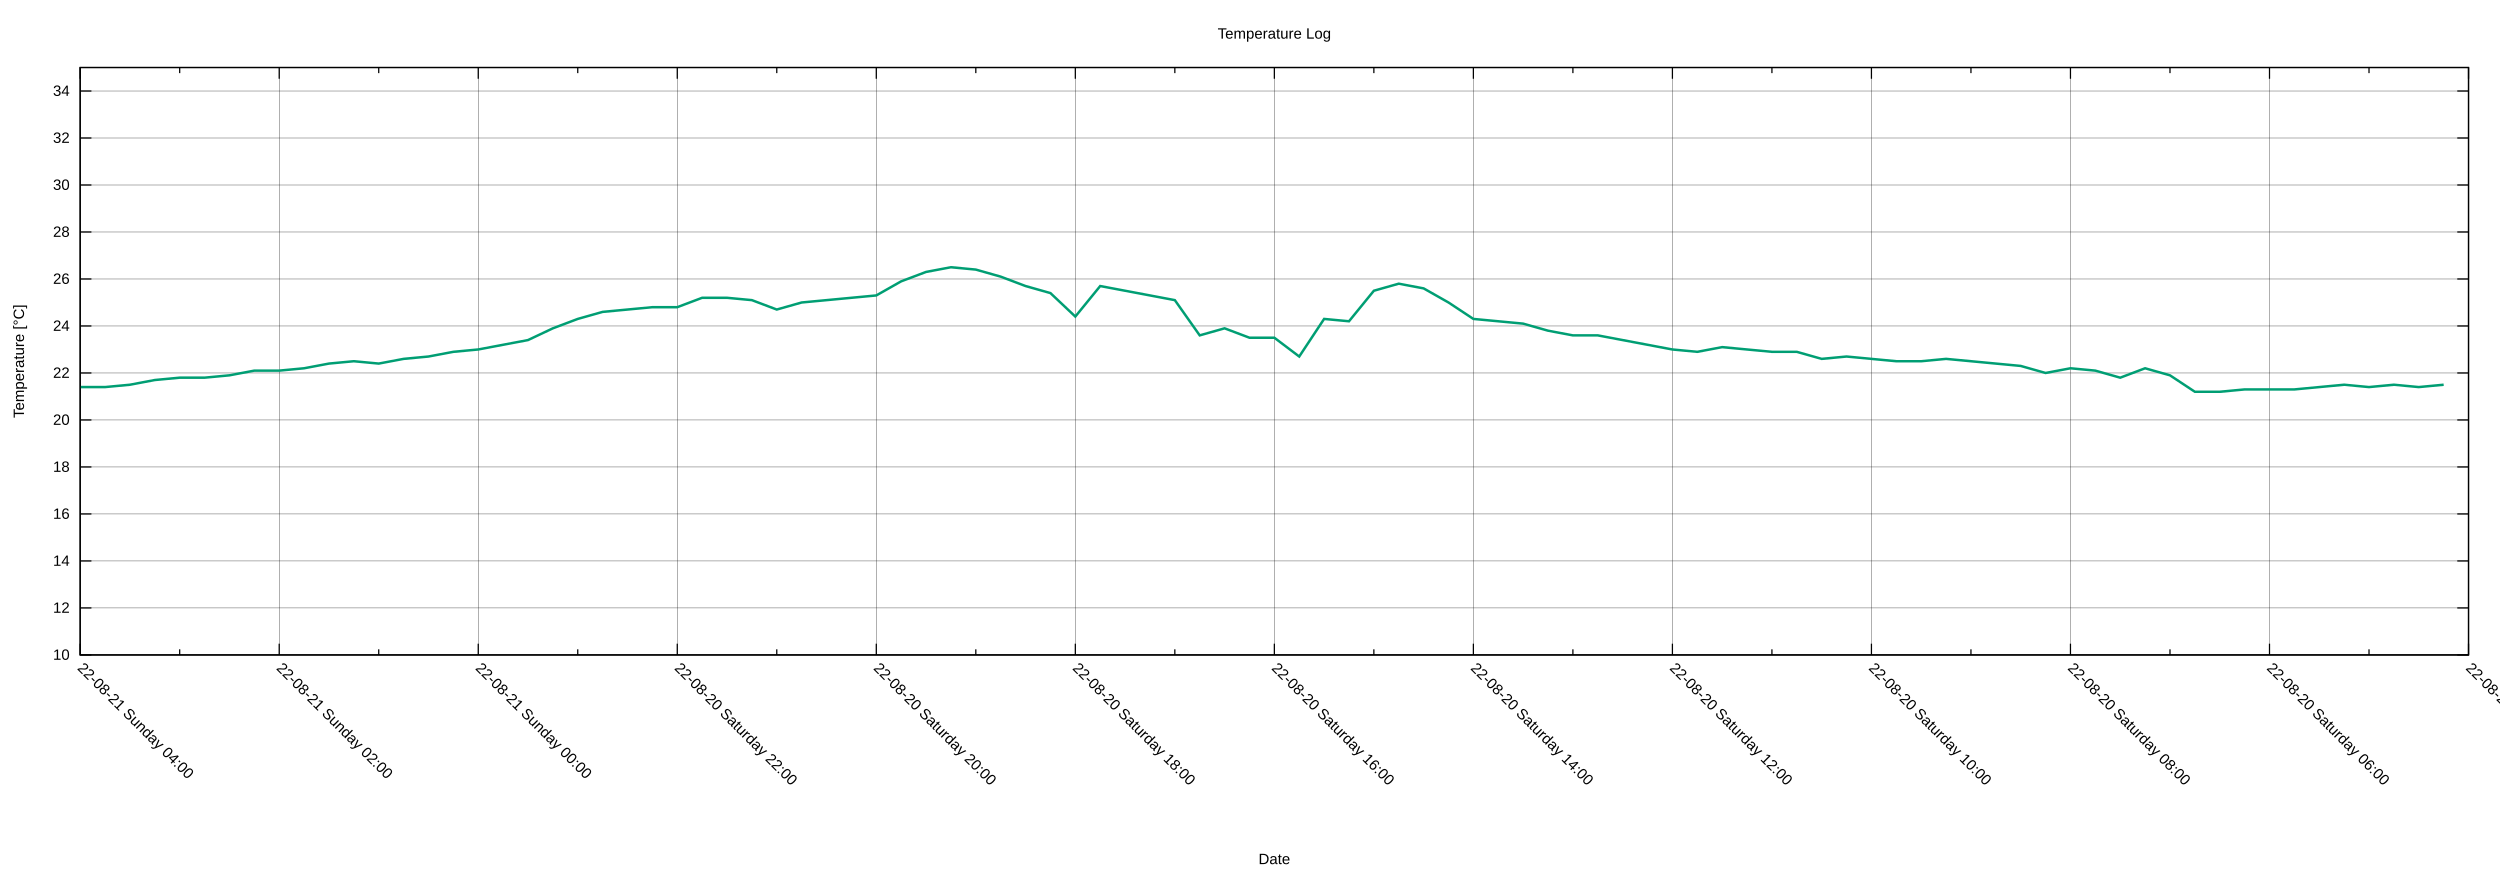
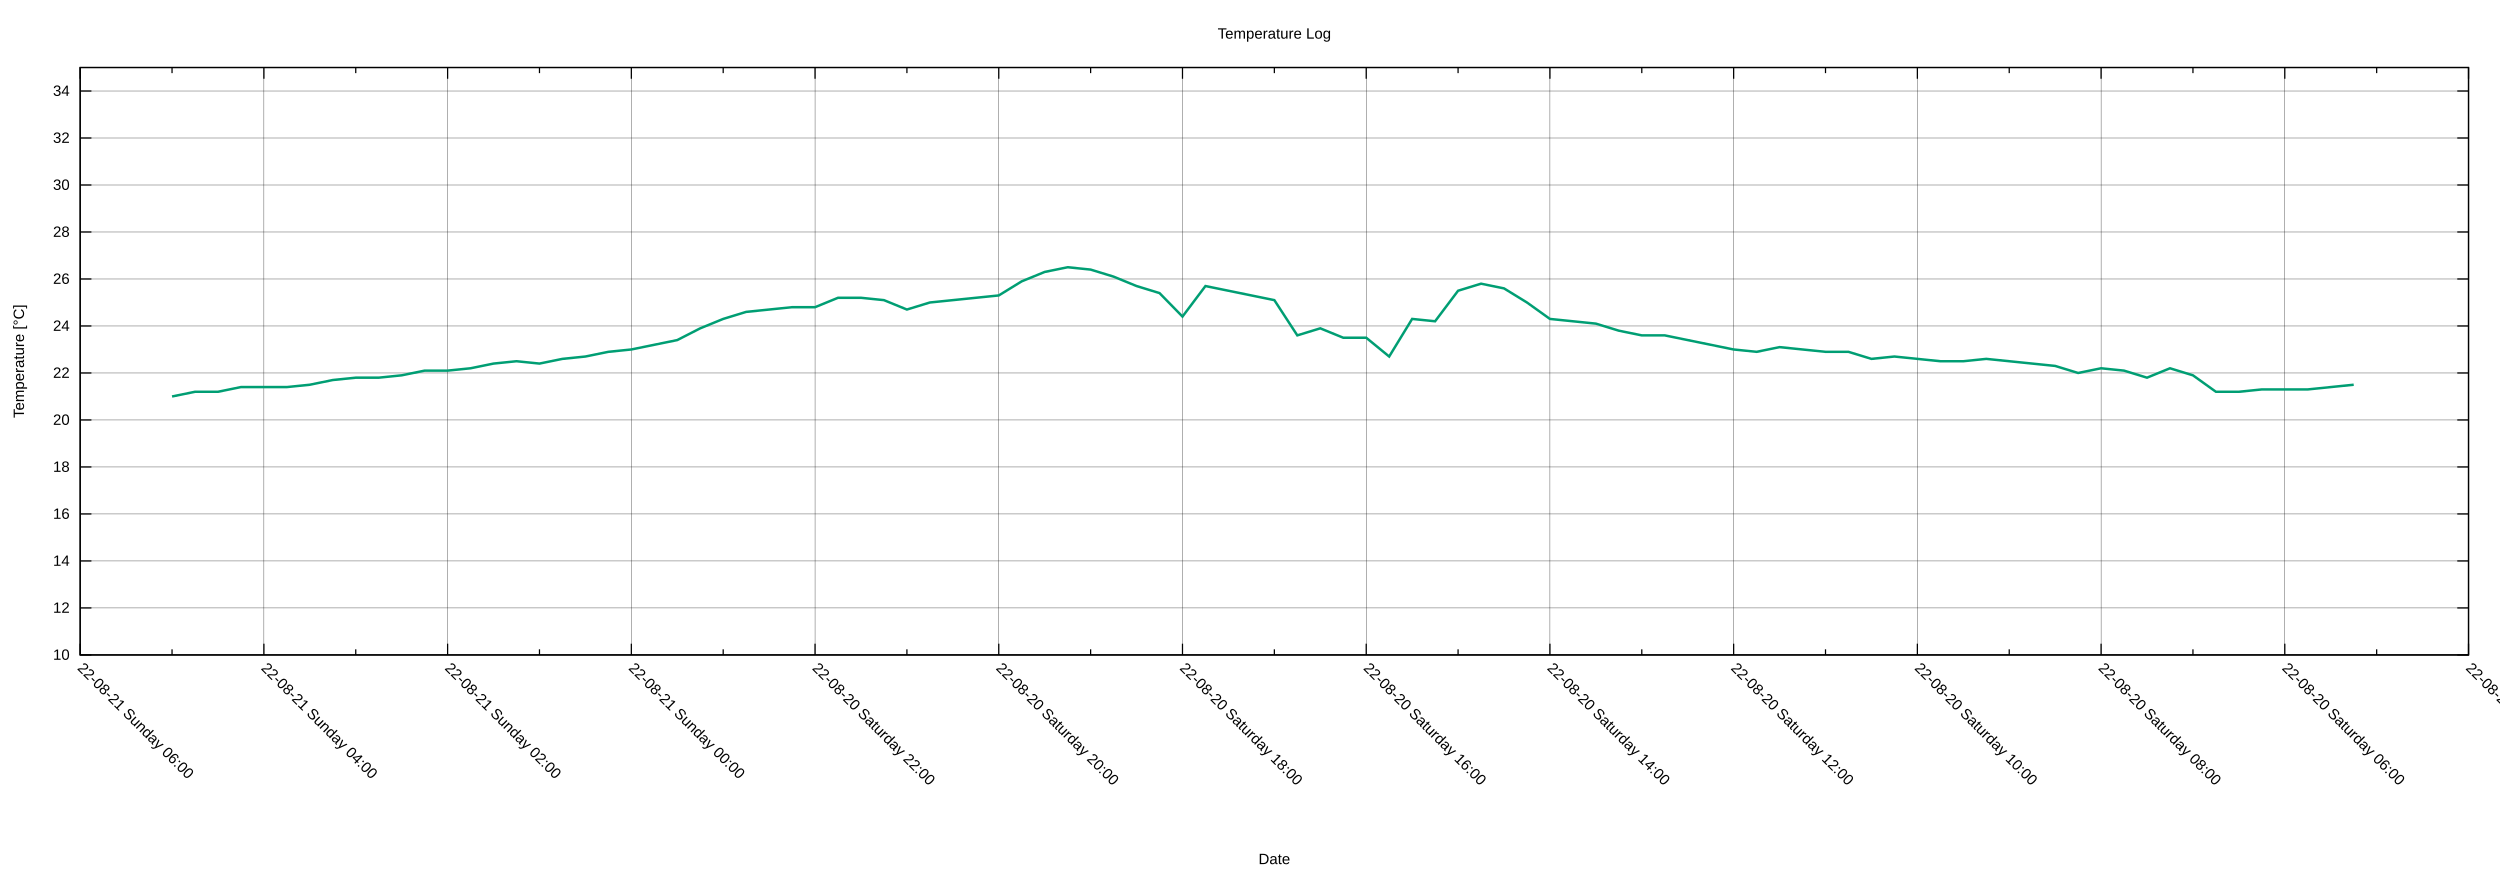
<svg xmlns="http://www.w3.org/2000/svg" xmlns:xlink="http://www.w3.org/1999/xlink" width="2000" height="700" viewBox="0 0 2000 700">
  <g id="gnuplot_canvas">
    <rect x="0" y="0" width="2000" height="700" fill="none" />
    <defs>
      <circle id="gpDot" r="0.5" stroke-width="0.5" stroke="currentColor" />
      <path id="gpPt0" stroke-width="0.222" stroke="currentColor" d="M-1,0 h2 M0,-1 v2" />
      <path id="gpPt1" stroke-width="0.222" stroke="currentColor" d="M-1,-1 L1,1 M1,-1 L-1,1" />
      <path id="gpPt2" stroke-width="0.222" stroke="currentColor" d="M-1,0 L1,0 M0,-1 L0,1 M-1,-1 L1,1 M-1,1 L1,-1" />
      <rect id="gpPt3" stroke-width="0.222" stroke="currentColor" x="-1" y="-1" width="2" height="2" />
      <rect id="gpPt4" stroke-width="0.222" stroke="currentColor" fill="currentColor" x="-1" y="-1" width="2" height="2" />
      <circle id="gpPt5" stroke-width="0.222" stroke="currentColor" cx="0" cy="0" r="1" />
      <use xlink:href="#gpPt5" id="gpPt6" fill="currentColor" stroke="none" />
      <path id="gpPt7" stroke-width="0.222" stroke="currentColor" d="M0,-1.33 L-1.33,0.67 L1.33,0.67 z" />
      <use xlink:href="#gpPt7" id="gpPt8" fill="currentColor" stroke="none" />
      <use xlink:href="#gpPt7" id="gpPt9" stroke="currentColor" transform="rotate(180)" />
      <use xlink:href="#gpPt9" id="gpPt10" fill="currentColor" stroke="none" />
      <use xlink:href="#gpPt3" id="gpPt11" stroke="currentColor" transform="rotate(45)" />
      <use xlink:href="#gpPt11" id="gpPt12" fill="currentColor" stroke="none" />
      <path id="gpPt13" stroke-width="0.222" stroke="currentColor" d="M0,1.330 L1.265,0.411 L0.782,-1.067 L-0.782,-1.076 L-1.265,0.411 z" />
      <use xlink:href="#gpPt13" id="gpPt14" fill="currentColor" stroke="none" />
      <filter id="textbox" filterUnits="objectBoundingBox" x="0" y="0" height="1" width="1">
        <feFlood flood-color="white" flood-opacity="1" result="bgnd" />
        <feComposite in="SourceGraphic" in2="bgnd" operator="atop" />
      </filter>
      <filter id="greybox" filterUnits="objectBoundingBox" x="0" y="0" height="1" width="1">
        <feFlood flood-color="lightgrey" flood-opacity="1" result="grey" />
        <feComposite in="SourceGraphic" in2="grey" operator="atop" />
      </filter>
    </defs>
    <g fill="none" color="white" stroke="currentColor" stroke-width="1.00" stroke-linecap="butt" stroke-linejoin="miter">
</g>
    <g fill="none" color="black" stroke="currentColor" stroke-width="1.00" stroke-linecap="butt" stroke-linejoin="miter">
</g>
    <g fill="none" color="black" stroke="black" stroke-width="0.25" stroke-linecap="butt" stroke-linejoin="miter">
</g>
    <g fill="none" color="black" stroke="currentColor" stroke-width="0.25" stroke-linecap="butt" stroke-linejoin="miter">
      <path stroke="black" class="gridline" d="M64.14,523.95 L1974.82,523.95  " />
    </g>
    <g fill="none" color="black" stroke="black" stroke-width="1.00" stroke-linecap="butt" stroke-linejoin="miter">
</g>
    <g fill="none" color="black" stroke="currentColor" stroke-width="1.00" stroke-linecap="butt" stroke-linejoin="miter">
      <path stroke="black" d="M64.14,523.95 L73.14,523.95 M1974.82,523.95 L1965.82,523.95  " />
      <g transform="translate(55.75,527.85)" stroke="none" fill="black" font-family="Arial" font-size="12.00" text-anchor="end">
        <text>
          <tspan font-family="Arial"> 10</tspan>
        </text>
      </g>
    </g>
    <g fill="none" color="black" stroke="currentColor" stroke-width="1.00" stroke-linecap="butt" stroke-linejoin="miter">
</g>
    <g fill="none" color="black" stroke="black" stroke-width="0.25" stroke-linecap="butt" stroke-linejoin="miter">
</g>
    <g fill="none" color="black" stroke="currentColor" stroke-width="0.25" stroke-linecap="butt" stroke-linejoin="miter">
      <path stroke="black" class="gridline" d="M64.14,486.35 L1974.82,486.35  " />
    </g>
    <g fill="none" color="black" stroke="black" stroke-width="1.00" stroke-linecap="butt" stroke-linejoin="miter">
</g>
    <g fill="none" color="black" stroke="currentColor" stroke-width="1.00" stroke-linecap="butt" stroke-linejoin="miter">
      <path stroke="black" d="M64.14,486.35 L73.14,486.35 M1974.82,486.35 L1965.82,486.35  " />
      <g transform="translate(55.75,490.25)" stroke="none" fill="black" font-family="Arial" font-size="12.00" text-anchor="end">
        <text>
          <tspan font-family="Arial"> 12</tspan>
        </text>
      </g>
    </g>
    <g fill="none" color="black" stroke="currentColor" stroke-width="1.00" stroke-linecap="butt" stroke-linejoin="miter">
</g>
    <g fill="none" color="black" stroke="black" stroke-width="0.25" stroke-linecap="butt" stroke-linejoin="miter">
</g>
    <g fill="none" color="black" stroke="currentColor" stroke-width="0.25" stroke-linecap="butt" stroke-linejoin="miter">
      <path stroke="black" class="gridline" d="M64.14,448.76 L1974.82,448.76  " />
    </g>
    <g fill="none" color="black" stroke="black" stroke-width="1.00" stroke-linecap="butt" stroke-linejoin="miter">
</g>
    <g fill="none" color="black" stroke="currentColor" stroke-width="1.00" stroke-linecap="butt" stroke-linejoin="miter">
      <path stroke="black" d="M64.14,448.76 L73.14,448.76 M1974.82,448.76 L1965.82,448.76  " />
      <g transform="translate(55.75,452.66)" stroke="none" fill="black" font-family="Arial" font-size="12.00" text-anchor="end">
        <text>
          <tspan font-family="Arial"> 14</tspan>
        </text>
      </g>
    </g>
    <g fill="none" color="black" stroke="currentColor" stroke-width="1.00" stroke-linecap="butt" stroke-linejoin="miter">
</g>
    <g fill="none" color="black" stroke="black" stroke-width="0.25" stroke-linecap="butt" stroke-linejoin="miter">
</g>
    <g fill="none" color="black" stroke="currentColor" stroke-width="0.25" stroke-linecap="butt" stroke-linejoin="miter">
      <path stroke="black" class="gridline" d="M64.14,411.16 L1974.82,411.16  " />
    </g>
    <g fill="none" color="black" stroke="black" stroke-width="1.00" stroke-linecap="butt" stroke-linejoin="miter">
</g>
    <g fill="none" color="black" stroke="currentColor" stroke-width="1.00" stroke-linecap="butt" stroke-linejoin="miter">
      <path stroke="black" d="M64.14,411.16 L73.14,411.16 M1974.82,411.16 L1965.82,411.16  " />
      <g transform="translate(55.75,415.06)" stroke="none" fill="black" font-family="Arial" font-size="12.00" text-anchor="end">
        <text>
          <tspan font-family="Arial"> 16</tspan>
        </text>
      </g>
    </g>
    <g fill="none" color="black" stroke="currentColor" stroke-width="1.00" stroke-linecap="butt" stroke-linejoin="miter">
</g>
    <g fill="none" color="black" stroke="black" stroke-width="0.25" stroke-linecap="butt" stroke-linejoin="miter">
</g>
    <g fill="none" color="black" stroke="currentColor" stroke-width="0.25" stroke-linecap="butt" stroke-linejoin="miter">
      <path stroke="black" class="gridline" d="M64.14,373.57 L1974.82,373.57  " />
    </g>
    <g fill="none" color="black" stroke="black" stroke-width="1.00" stroke-linecap="butt" stroke-linejoin="miter">
</g>
    <g fill="none" color="black" stroke="currentColor" stroke-width="1.00" stroke-linecap="butt" stroke-linejoin="miter">
      <path stroke="black" d="M64.14,373.57 L73.14,373.57 M1974.82,373.57 L1965.82,373.57  " />
      <g transform="translate(55.75,377.47)" stroke="none" fill="black" font-family="Arial" font-size="12.00" text-anchor="end">
        <text>
          <tspan font-family="Arial"> 18</tspan>
        </text>
      </g>
    </g>
    <g fill="none" color="black" stroke="currentColor" stroke-width="1.00" stroke-linecap="butt" stroke-linejoin="miter">
</g>
    <g fill="none" color="black" stroke="black" stroke-width="0.25" stroke-linecap="butt" stroke-linejoin="miter">
</g>
    <g fill="none" color="black" stroke="currentColor" stroke-width="0.25" stroke-linecap="butt" stroke-linejoin="miter">
      <path stroke="black" class="gridline" d="M64.14,335.97 L1974.82,335.97  " />
    </g>
    <g fill="none" color="black" stroke="black" stroke-width="1.00" stroke-linecap="butt" stroke-linejoin="miter">
</g>
    <g fill="none" color="black" stroke="currentColor" stroke-width="1.00" stroke-linecap="butt" stroke-linejoin="miter">
      <path stroke="black" d="M64.14,335.97 L73.14,335.97 M1974.82,335.97 L1965.82,335.97  " />
      <g transform="translate(55.75,339.87)" stroke="none" fill="black" font-family="Arial" font-size="12.00" text-anchor="end">
        <text>
          <tspan font-family="Arial"> 20</tspan>
        </text>
      </g>
    </g>
    <g fill="none" color="black" stroke="currentColor" stroke-width="1.00" stroke-linecap="butt" stroke-linejoin="miter">
</g>
    <g fill="none" color="black" stroke="black" stroke-width="0.25" stroke-linecap="butt" stroke-linejoin="miter">
</g>
    <g fill="none" color="black" stroke="currentColor" stroke-width="0.25" stroke-linecap="butt" stroke-linejoin="miter">
      <path stroke="black" class="gridline" d="M64.14,298.38 L1974.82,298.38  " />
    </g>
    <g fill="none" color="black" stroke="black" stroke-width="1.00" stroke-linecap="butt" stroke-linejoin="miter">
</g>
    <g fill="none" color="black" stroke="currentColor" stroke-width="1.00" stroke-linecap="butt" stroke-linejoin="miter">
      <path stroke="black" d="M64.14,298.38 L73.14,298.38 M1974.82,298.38 L1965.82,298.38  " />
      <g transform="translate(55.75,302.28)" stroke="none" fill="black" font-family="Arial" font-size="12.00" text-anchor="end">
        <text>
          <tspan font-family="Arial"> 22</tspan>
        </text>
      </g>
    </g>
    <g fill="none" color="black" stroke="currentColor" stroke-width="1.00" stroke-linecap="butt" stroke-linejoin="miter">
</g>
    <g fill="none" color="black" stroke="black" stroke-width="0.25" stroke-linecap="butt" stroke-linejoin="miter">
</g>
    <g fill="none" color="black" stroke="currentColor" stroke-width="0.25" stroke-linecap="butt" stroke-linejoin="miter">
      <path stroke="black" class="gridline" d="M64.14,260.78 L1974.82,260.78  " />
    </g>
    <g fill="none" color="black" stroke="black" stroke-width="1.00" stroke-linecap="butt" stroke-linejoin="miter">
</g>
    <g fill="none" color="black" stroke="currentColor" stroke-width="1.00" stroke-linecap="butt" stroke-linejoin="miter">
      <path stroke="black" d="M64.14,260.78 L73.14,260.78 M1974.82,260.78 L1965.82,260.78  " />
      <g transform="translate(55.75,264.68)" stroke="none" fill="black" font-family="Arial" font-size="12.00" text-anchor="end">
        <text>
          <tspan font-family="Arial"> 24</tspan>
        </text>
      </g>
    </g>
    <g fill="none" color="black" stroke="currentColor" stroke-width="1.00" stroke-linecap="butt" stroke-linejoin="miter">
</g>
    <g fill="none" color="black" stroke="black" stroke-width="0.25" stroke-linecap="butt" stroke-linejoin="miter">
</g>
    <g fill="none" color="black" stroke="currentColor" stroke-width="0.25" stroke-linecap="butt" stroke-linejoin="miter">
      <path stroke="black" class="gridline" d="M64.14,223.19 L1974.82,223.19  " />
    </g>
    <g fill="none" color="black" stroke="black" stroke-width="1.00" stroke-linecap="butt" stroke-linejoin="miter">
</g>
    <g fill="none" color="black" stroke="currentColor" stroke-width="1.00" stroke-linecap="butt" stroke-linejoin="miter">
      <path stroke="black" d="M64.14,223.19 L73.14,223.19 M1974.82,223.19 L1965.82,223.19  " />
      <g transform="translate(55.75,227.09)" stroke="none" fill="black" font-family="Arial" font-size="12.00" text-anchor="end">
        <text>
          <tspan font-family="Arial"> 26</tspan>
        </text>
      </g>
    </g>
    <g fill="none" color="black" stroke="currentColor" stroke-width="1.00" stroke-linecap="butt" stroke-linejoin="miter">
</g>
    <g fill="none" color="black" stroke="black" stroke-width="0.25" stroke-linecap="butt" stroke-linejoin="miter">
</g>
    <g fill="none" color="black" stroke="currentColor" stroke-width="0.25" stroke-linecap="butt" stroke-linejoin="miter">
      <path stroke="black" class="gridline" d="M64.14,185.59 L1974.82,185.59  " />
    </g>
    <g fill="none" color="black" stroke="black" stroke-width="1.00" stroke-linecap="butt" stroke-linejoin="miter">
</g>
    <g fill="none" color="black" stroke="currentColor" stroke-width="1.00" stroke-linecap="butt" stroke-linejoin="miter">
      <path stroke="black" d="M64.14,185.59 L73.14,185.59 M1974.82,185.59 L1965.82,185.59  " />
      <g transform="translate(55.75,189.49)" stroke="none" fill="black" font-family="Arial" font-size="12.00" text-anchor="end">
        <text>
          <tspan font-family="Arial"> 28</tspan>
        </text>
      </g>
    </g>
    <g fill="none" color="black" stroke="currentColor" stroke-width="1.00" stroke-linecap="butt" stroke-linejoin="miter">
</g>
    <g fill="none" color="black" stroke="black" stroke-width="0.25" stroke-linecap="butt" stroke-linejoin="miter">
</g>
    <g fill="none" color="black" stroke="currentColor" stroke-width="0.25" stroke-linecap="butt" stroke-linejoin="miter">
      <path stroke="black" class="gridline" d="M64.14,148.00 L1974.82,148.00  " />
    </g>
    <g fill="none" color="black" stroke="black" stroke-width="1.00" stroke-linecap="butt" stroke-linejoin="miter">
</g>
    <g fill="none" color="black" stroke="currentColor" stroke-width="1.00" stroke-linecap="butt" stroke-linejoin="miter">
      <path stroke="black" d="M64.14,148.00 L73.14,148.00 M1974.82,148.00 L1965.82,148.00  " />
      <g transform="translate(55.75,151.90)" stroke="none" fill="black" font-family="Arial" font-size="12.00" text-anchor="end">
        <text>
          <tspan font-family="Arial"> 30</tspan>
        </text>
      </g>
    </g>
    <g fill="none" color="black" stroke="currentColor" stroke-width="1.00" stroke-linecap="butt" stroke-linejoin="miter">
</g>
    <g fill="none" color="black" stroke="black" stroke-width="0.25" stroke-linecap="butt" stroke-linejoin="miter">
</g>
    <g fill="none" color="black" stroke="currentColor" stroke-width="0.25" stroke-linecap="butt" stroke-linejoin="miter">
      <path stroke="black" class="gridline" d="M64.14,110.40 L1974.82,110.40  " />
    </g>
    <g fill="none" color="black" stroke="black" stroke-width="1.00" stroke-linecap="butt" stroke-linejoin="miter">
</g>
    <g fill="none" color="black" stroke="currentColor" stroke-width="1.00" stroke-linecap="butt" stroke-linejoin="miter">
      <path stroke="black" d="M64.14,110.40 L73.14,110.40 M1974.82,110.40 L1965.82,110.40  " />
      <g transform="translate(55.75,114.30)" stroke="none" fill="black" font-family="Arial" font-size="12.00" text-anchor="end">
        <text>
          <tspan font-family="Arial"> 32</tspan>
        </text>
      </g>
    </g>
    <g fill="none" color="black" stroke="currentColor" stroke-width="1.00" stroke-linecap="butt" stroke-linejoin="miter">
</g>
    <g fill="none" color="black" stroke="black" stroke-width="0.25" stroke-linecap="butt" stroke-linejoin="miter">
</g>
    <g fill="none" color="black" stroke="currentColor" stroke-width="0.25" stroke-linecap="butt" stroke-linejoin="miter">
      <path stroke="black" class="gridline" d="M64.14,72.81 L1974.82,72.81  " />
    </g>
    <g fill="none" color="black" stroke="black" stroke-width="1.00" stroke-linecap="butt" stroke-linejoin="miter">
</g>
    <g fill="none" color="black" stroke="currentColor" stroke-width="1.00" stroke-linecap="butt" stroke-linejoin="miter">
      <path stroke="black" d="M64.14,72.81 L73.14,72.81 M1974.82,72.81 L1965.82,72.81  " />
      <g transform="translate(55.75,76.71)" stroke="none" fill="black" font-family="Arial" font-size="12.00" text-anchor="end">
        <text>
          <tspan font-family="Arial"> 34</tspan>
        </text>
      </g>
    </g>
    <g fill="none" color="black" stroke="currentColor" stroke-width="1.00" stroke-linecap="butt" stroke-linejoin="miter">
</g>
    <g fill="none" color="black" stroke="black" stroke-width="0.25" stroke-linecap="butt" stroke-linejoin="miter">
</g>
    <g fill="none" color="black" stroke="currentColor" stroke-width="0.25" stroke-linecap="butt" stroke-linejoin="miter">
      <path stroke="black" class="gridline" d="M1974.82,523.95 L1974.82,54.01  " />
    </g>
    <g fill="none" color="black" stroke="black" stroke-width="1.00" stroke-linecap="butt" stroke-linejoin="miter">
</g>
    <g fill="none" color="black" stroke="currentColor" stroke-width="1.00" stroke-linecap="butt" stroke-linejoin="miter">
      <path stroke="black" d="M1974.82,523.95 L1974.82,514.95 M1974.82,54.01 L1974.82,63.01  " />
      <g transform="translate(1972.06,535.10) rotate(45)" stroke="none" fill="black" font-family="Arial" font-size="12.00" text-anchor="start">
        <text>
          <tspan font-family="Arial">22-08-20 Saturday 04:00</tspan>
        </text>
      </g>
    </g>
    <g fill="none" color="black" stroke="currentColor" stroke-width="1.00" stroke-linecap="butt" stroke-linejoin="miter">
-       <path stroke="black" d="M1895.21,523.95 L1895.21,519.45 M1895.21,54.01 L1895.21,58.51  " />
-     </g>
-     <g fill="none" color="black" stroke="black" stroke-width="0.25" stroke-linecap="butt" stroke-linejoin="miter">
- </g>
-     <g fill="none" color="black" stroke="currentColor" stroke-width="0.25" stroke-linecap="butt" stroke-linejoin="miter">
-       <path stroke="black" class="gridline" d="M1815.60,523.95 L1815.60,54.01  " />
-     </g>
-     <g fill="none" color="black" stroke="black" stroke-width="1.00" stroke-linecap="butt" stroke-linejoin="miter">
- </g>
-     <g fill="none" color="black" stroke="currentColor" stroke-width="1.00" stroke-linecap="butt" stroke-linejoin="miter">
-       <path stroke="black" d="M1815.60,523.95 L1815.60,514.95 M1815.60,54.01 L1815.60,63.01  " />
-       <g transform="translate(1812.84,535.10) rotate(45)" stroke="none" fill="black" font-family="Arial" font-size="12.00" text-anchor="start">
+       <path stroke="black" d="M1901.33,523.95 L1901.33,519.45 M1901.33,54.01 L1901.33,58.51  " />
+     </g>
+     <g fill="none" color="black" stroke="black" stroke-width="0.25" stroke-linecap="butt" stroke-linejoin="miter">
+ </g>
+     <g fill="none" color="black" stroke="currentColor" stroke-width="0.25" stroke-linecap="butt" stroke-linejoin="miter">
+       <path stroke="black" class="gridline" d="M1827.84,523.95 L1827.84,54.01  " />
+     </g>
+     <g fill="none" color="black" stroke="black" stroke-width="1.00" stroke-linecap="butt" stroke-linejoin="miter">
+ </g>
+     <g fill="none" color="black" stroke="currentColor" stroke-width="1.00" stroke-linecap="butt" stroke-linejoin="miter">
+       <path stroke="black" d="M1827.84,523.95 L1827.84,514.95 M1827.84,54.01 L1827.84,63.01  " />
+       <g transform="translate(1825.08,535.10) rotate(45)" stroke="none" fill="black" font-family="Arial" font-size="12.00" text-anchor="start">
        <text>
          <tspan font-family="Arial">22-08-20 Saturday 06:00</tspan>
        </text>
      </g>
    </g>
    <g fill="none" color="black" stroke="currentColor" stroke-width="1.00" stroke-linecap="butt" stroke-linejoin="miter">
-       <path stroke="black" d="M1735.99,523.95 L1735.99,519.45 M1735.99,54.01 L1735.99,58.51  " />
-     </g>
-     <g fill="none" color="black" stroke="black" stroke-width="0.25" stroke-linecap="butt" stroke-linejoin="miter">
- </g>
-     <g fill="none" color="black" stroke="currentColor" stroke-width="0.25" stroke-linecap="butt" stroke-linejoin="miter">
-       <path stroke="black" class="gridline" d="M1656.37,523.95 L1656.37,54.01  " />
-     </g>
-     <g fill="none" color="black" stroke="black" stroke-width="1.00" stroke-linecap="butt" stroke-linejoin="miter">
- </g>
-     <g fill="none" color="black" stroke="currentColor" stroke-width="1.00" stroke-linecap="butt" stroke-linejoin="miter">
-       <path stroke="black" d="M1656.37,523.95 L1656.37,514.95 M1656.37,54.01 L1656.37,63.01  " />
-       <g transform="translate(1653.61,535.10) rotate(45)" stroke="none" fill="black" font-family="Arial" font-size="12.00" text-anchor="start">
+       <path stroke="black" d="M1754.36,523.95 L1754.36,519.45 M1754.36,54.01 L1754.36,58.51  " />
+     </g>
+     <g fill="none" color="black" stroke="black" stroke-width="0.25" stroke-linecap="butt" stroke-linejoin="miter">
+ </g>
+     <g fill="none" color="black" stroke="currentColor" stroke-width="0.25" stroke-linecap="butt" stroke-linejoin="miter">
+       <path stroke="black" class="gridline" d="M1680.87,523.95 L1680.87,54.01  " />
+     </g>
+     <g fill="none" color="black" stroke="black" stroke-width="1.00" stroke-linecap="butt" stroke-linejoin="miter">
+ </g>
+     <g fill="none" color="black" stroke="currentColor" stroke-width="1.00" stroke-linecap="butt" stroke-linejoin="miter">
+       <path stroke="black" d="M1680.87,523.95 L1680.87,514.95 M1680.87,54.01 L1680.87,63.01  " />
+       <g transform="translate(1678.11,535.10) rotate(45)" stroke="none" fill="black" font-family="Arial" font-size="12.00" text-anchor="start">
        <text>
          <tspan font-family="Arial">22-08-20 Saturday 08:00</tspan>
        </text>
      </g>
    </g>
    <g fill="none" color="black" stroke="currentColor" stroke-width="1.00" stroke-linecap="butt" stroke-linejoin="miter">
-       <path stroke="black" d="M1576.76,523.95 L1576.76,519.45 M1576.76,54.01 L1576.76,58.51  " />
-     </g>
-     <g fill="none" color="black" stroke="black" stroke-width="0.25" stroke-linecap="butt" stroke-linejoin="miter">
- </g>
-     <g fill="none" color="black" stroke="currentColor" stroke-width="0.25" stroke-linecap="butt" stroke-linejoin="miter">
-       <path stroke="black" class="gridline" d="M1497.15,523.95 L1497.15,54.01  " />
-     </g>
-     <g fill="none" color="black" stroke="black" stroke-width="1.00" stroke-linecap="butt" stroke-linejoin="miter">
- </g>
-     <g fill="none" color="black" stroke="currentColor" stroke-width="1.00" stroke-linecap="butt" stroke-linejoin="miter">
-       <path stroke="black" d="M1497.15,523.95 L1497.15,514.95 M1497.15,54.01 L1497.15,63.01  " />
-       <g transform="translate(1494.39,535.10) rotate(45)" stroke="none" fill="black" font-family="Arial" font-size="12.00" text-anchor="start">
+       <path stroke="black" d="M1607.38,523.95 L1607.38,519.45 M1607.38,54.01 L1607.38,58.51  " />
+     </g>
+     <g fill="none" color="black" stroke="black" stroke-width="0.25" stroke-linecap="butt" stroke-linejoin="miter">
+ </g>
+     <g fill="none" color="black" stroke="currentColor" stroke-width="0.25" stroke-linecap="butt" stroke-linejoin="miter">
+       <path stroke="black" class="gridline" d="M1533.89,523.95 L1533.89,54.01  " />
+     </g>
+     <g fill="none" color="black" stroke="black" stroke-width="1.00" stroke-linecap="butt" stroke-linejoin="miter">
+ </g>
+     <g fill="none" color="black" stroke="currentColor" stroke-width="1.00" stroke-linecap="butt" stroke-linejoin="miter">
+       <path stroke="black" d="M1533.89,523.95 L1533.89,514.95 M1533.89,54.01 L1533.89,63.01  " />
+       <g transform="translate(1531.13,535.10) rotate(45)" stroke="none" fill="black" font-family="Arial" font-size="12.00" text-anchor="start">
        <text>
          <tspan font-family="Arial">22-08-20 Saturday 10:00</tspan>
        </text>
      </g>
    </g>
    <g fill="none" color="black" stroke="currentColor" stroke-width="1.00" stroke-linecap="butt" stroke-linejoin="miter">
-       <path stroke="black" d="M1417.54,523.95 L1417.54,519.45 M1417.54,54.01 L1417.54,58.51  " />
-     </g>
-     <g fill="none" color="black" stroke="black" stroke-width="0.25" stroke-linecap="butt" stroke-linejoin="miter">
- </g>
-     <g fill="none" color="black" stroke="currentColor" stroke-width="0.25" stroke-linecap="butt" stroke-linejoin="miter">
-       <path stroke="black" class="gridline" d="M1337.93,523.95 L1337.93,54.01  " />
-     </g>
-     <g fill="none" color="black" stroke="black" stroke-width="1.00" stroke-linecap="butt" stroke-linejoin="miter">
- </g>
-     <g fill="none" color="black" stroke="currentColor" stroke-width="1.00" stroke-linecap="butt" stroke-linejoin="miter">
-       <path stroke="black" d="M1337.93,523.95 L1337.93,514.95 M1337.93,54.01 L1337.93,63.01  " />
-       <g transform="translate(1335.17,535.10) rotate(45)" stroke="none" fill="black" font-family="Arial" font-size="12.00" text-anchor="start">
+       <path stroke="black" d="M1460.41,523.95 L1460.41,519.45 M1460.41,54.01 L1460.41,58.51  " />
+     </g>
+     <g fill="none" color="black" stroke="black" stroke-width="0.25" stroke-linecap="butt" stroke-linejoin="miter">
+ </g>
+     <g fill="none" color="black" stroke="currentColor" stroke-width="0.25" stroke-linecap="butt" stroke-linejoin="miter">
+       <path stroke="black" class="gridline" d="M1386.92,523.95 L1386.92,54.01  " />
+     </g>
+     <g fill="none" color="black" stroke="black" stroke-width="1.00" stroke-linecap="butt" stroke-linejoin="miter">
+ </g>
+     <g fill="none" color="black" stroke="currentColor" stroke-width="1.00" stroke-linecap="butt" stroke-linejoin="miter">
+       <path stroke="black" d="M1386.92,523.95 L1386.92,514.95 M1386.92,54.01 L1386.92,63.01  " />
+       <g transform="translate(1384.16,535.10) rotate(45)" stroke="none" fill="black" font-family="Arial" font-size="12.00" text-anchor="start">
        <text>
          <tspan font-family="Arial">22-08-20 Saturday 12:00</tspan>
        </text>
      </g>
    </g>
    <g fill="none" color="black" stroke="currentColor" stroke-width="1.00" stroke-linecap="butt" stroke-linejoin="miter">
-       <path stroke="black" d="M1258.32,523.95 L1258.32,519.45 M1258.32,54.01 L1258.32,58.51  " />
-     </g>
-     <g fill="none" color="black" stroke="black" stroke-width="0.25" stroke-linecap="butt" stroke-linejoin="miter">
- </g>
-     <g fill="none" color="black" stroke="currentColor" stroke-width="0.25" stroke-linecap="butt" stroke-linejoin="miter">
-       <path stroke="black" class="gridline" d="M1178.70,523.95 L1178.70,54.01  " />
-     </g>
-     <g fill="none" color="black" stroke="black" stroke-width="1.00" stroke-linecap="butt" stroke-linejoin="miter">
- </g>
-     <g fill="none" color="black" stroke="currentColor" stroke-width="1.00" stroke-linecap="butt" stroke-linejoin="miter">
-       <path stroke="black" d="M1178.70,523.95 L1178.70,514.95 M1178.70,54.01 L1178.70,63.01  " />
-       <g transform="translate(1175.94,535.10) rotate(45)" stroke="none" fill="black" font-family="Arial" font-size="12.00" text-anchor="start">
+       <path stroke="black" d="M1313.43,523.95 L1313.43,519.45 M1313.43,54.01 L1313.43,58.51  " />
+     </g>
+     <g fill="none" color="black" stroke="black" stroke-width="0.25" stroke-linecap="butt" stroke-linejoin="miter">
+ </g>
+     <g fill="none" color="black" stroke="currentColor" stroke-width="0.25" stroke-linecap="butt" stroke-linejoin="miter">
+       <path stroke="black" class="gridline" d="M1239.94,523.95 L1239.94,54.01  " />
+     </g>
+     <g fill="none" color="black" stroke="black" stroke-width="1.00" stroke-linecap="butt" stroke-linejoin="miter">
+ </g>
+     <g fill="none" color="black" stroke="currentColor" stroke-width="1.00" stroke-linecap="butt" stroke-linejoin="miter">
+       <path stroke="black" d="M1239.94,523.95 L1239.94,514.95 M1239.94,54.01 L1239.94,63.01  " />
+       <g transform="translate(1237.18,535.10) rotate(45)" stroke="none" fill="black" font-family="Arial" font-size="12.00" text-anchor="start">
        <text>
          <tspan font-family="Arial">22-08-20 Saturday 14:00</tspan>
        </text>
      </g>
    </g>
    <g fill="none" color="black" stroke="currentColor" stroke-width="1.00" stroke-linecap="butt" stroke-linejoin="miter">
-       <path stroke="black" d="M1099.09,523.95 L1099.09,519.45 M1099.09,54.01 L1099.09,58.51  " />
-     </g>
-     <g fill="none" color="black" stroke="black" stroke-width="0.25" stroke-linecap="butt" stroke-linejoin="miter">
- </g>
-     <g fill="none" color="black" stroke="currentColor" stroke-width="0.25" stroke-linecap="butt" stroke-linejoin="miter">
-       <path stroke="black" class="gridline" d="M1019.48,523.95 L1019.48,54.01  " />
-     </g>
-     <g fill="none" color="black" stroke="black" stroke-width="1.00" stroke-linecap="butt" stroke-linejoin="miter">
- </g>
-     <g fill="none" color="black" stroke="currentColor" stroke-width="1.00" stroke-linecap="butt" stroke-linejoin="miter">
-       <path stroke="black" d="M1019.48,523.95 L1019.48,514.95 M1019.48,54.01 L1019.48,63.01  " />
-       <g transform="translate(1016.72,535.10) rotate(45)" stroke="none" fill="black" font-family="Arial" font-size="12.00" text-anchor="start">
+       <path stroke="black" d="M1166.46,523.95 L1166.46,519.45 M1166.46,54.01 L1166.46,58.51  " />
+     </g>
+     <g fill="none" color="black" stroke="black" stroke-width="0.25" stroke-linecap="butt" stroke-linejoin="miter">
+ </g>
+     <g fill="none" color="black" stroke="currentColor" stroke-width="0.25" stroke-linecap="butt" stroke-linejoin="miter">
+       <path stroke="black" class="gridline" d="M1092.97,523.95 L1092.97,54.01  " />
+     </g>
+     <g fill="none" color="black" stroke="black" stroke-width="1.00" stroke-linecap="butt" stroke-linejoin="miter">
+ </g>
+     <g fill="none" color="black" stroke="currentColor" stroke-width="1.00" stroke-linecap="butt" stroke-linejoin="miter">
+       <path stroke="black" d="M1092.97,523.95 L1092.97,514.95 M1092.97,54.01 L1092.97,63.01  " />
+       <g transform="translate(1090.21,535.10) rotate(45)" stroke="none" fill="black" font-family="Arial" font-size="12.00" text-anchor="start">
        <text>
          <tspan font-family="Arial">22-08-20 Saturday 16:00</tspan>
        </text>
      </g>
    </g>
    <g fill="none" color="black" stroke="currentColor" stroke-width="1.00" stroke-linecap="butt" stroke-linejoin="miter">
-       <path stroke="black" d="M939.87,523.95 L939.87,519.45 M939.87,54.01 L939.87,58.51  " />
-     </g>
-     <g fill="none" color="black" stroke="black" stroke-width="0.25" stroke-linecap="butt" stroke-linejoin="miter">
- </g>
-     <g fill="none" color="black" stroke="currentColor" stroke-width="0.25" stroke-linecap="butt" stroke-linejoin="miter">
-       <path stroke="black" class="gridline" d="M860.26,523.95 L860.26,54.01  " />
-     </g>
-     <g fill="none" color="black" stroke="black" stroke-width="1.00" stroke-linecap="butt" stroke-linejoin="miter">
- </g>
-     <g fill="none" color="black" stroke="currentColor" stroke-width="1.00" stroke-linecap="butt" stroke-linejoin="miter">
-       <path stroke="black" d="M860.26,523.95 L860.26,514.95 M860.26,54.01 L860.26,63.01  " />
-       <g transform="translate(857.50,535.10) rotate(45)" stroke="none" fill="black" font-family="Arial" font-size="12.00" text-anchor="start">
+       <path stroke="black" d="M1019.48,523.95 L1019.48,519.45 M1019.48,54.01 L1019.48,58.51  " />
+     </g>
+     <g fill="none" color="black" stroke="black" stroke-width="0.25" stroke-linecap="butt" stroke-linejoin="miter">
+ </g>
+     <g fill="none" color="black" stroke="currentColor" stroke-width="0.25" stroke-linecap="butt" stroke-linejoin="miter">
+       <path stroke="black" class="gridline" d="M945.99,523.95 L945.99,54.01  " />
+     </g>
+     <g fill="none" color="black" stroke="black" stroke-width="1.00" stroke-linecap="butt" stroke-linejoin="miter">
+ </g>
+     <g fill="none" color="black" stroke="currentColor" stroke-width="1.00" stroke-linecap="butt" stroke-linejoin="miter">
+       <path stroke="black" d="M945.99,523.95 L945.99,514.95 M945.99,54.01 L945.99,63.01  " />
+       <g transform="translate(943.23,535.10) rotate(45)" stroke="none" fill="black" font-family="Arial" font-size="12.00" text-anchor="start">
        <text>
          <tspan font-family="Arial">22-08-20 Saturday 18:00</tspan>
        </text>
      </g>
    </g>
    <g fill="none" color="black" stroke="currentColor" stroke-width="1.00" stroke-linecap="butt" stroke-linejoin="miter">
-       <path stroke="black" d="M780.65,523.95 L780.65,519.45 M780.65,54.01 L780.65,58.51  " />
-     </g>
-     <g fill="none" color="black" stroke="black" stroke-width="0.25" stroke-linecap="butt" stroke-linejoin="miter">
- </g>
-     <g fill="none" color="black" stroke="currentColor" stroke-width="0.25" stroke-linecap="butt" stroke-linejoin="miter">
-       <path stroke="black" class="gridline" d="M701.03,523.95 L701.03,54.01  " />
-     </g>
-     <g fill="none" color="black" stroke="black" stroke-width="1.00" stroke-linecap="butt" stroke-linejoin="miter">
- </g>
-     <g fill="none" color="black" stroke="currentColor" stroke-width="1.00" stroke-linecap="butt" stroke-linejoin="miter">
-       <path stroke="black" d="M701.03,523.95 L701.03,514.95 M701.03,54.01 L701.03,63.01  " />
-       <g transform="translate(698.27,535.10) rotate(45)" stroke="none" fill="black" font-family="Arial" font-size="12.00" text-anchor="start">
+       <path stroke="black" d="M872.50,523.95 L872.50,519.45 M872.50,54.01 L872.50,58.51  " />
+     </g>
+     <g fill="none" color="black" stroke="black" stroke-width="0.25" stroke-linecap="butt" stroke-linejoin="miter">
+ </g>
+     <g fill="none" color="black" stroke="currentColor" stroke-width="0.25" stroke-linecap="butt" stroke-linejoin="miter">
+       <path stroke="black" class="gridline" d="M799.02,523.95 L799.02,54.01  " />
+     </g>
+     <g fill="none" color="black" stroke="black" stroke-width="1.00" stroke-linecap="butt" stroke-linejoin="miter">
+ </g>
+     <g fill="none" color="black" stroke="currentColor" stroke-width="1.00" stroke-linecap="butt" stroke-linejoin="miter">
+       <path stroke="black" d="M799.02,523.95 L799.02,514.95 M799.02,54.01 L799.02,63.01  " />
+       <g transform="translate(796.26,535.10) rotate(45)" stroke="none" fill="black" font-family="Arial" font-size="12.00" text-anchor="start">
        <text>
          <tspan font-family="Arial">22-08-20 Saturday 20:00</tspan>
        </text>
      </g>
    </g>
    <g fill="none" color="black" stroke="currentColor" stroke-width="1.00" stroke-linecap="butt" stroke-linejoin="miter">
-       <path stroke="black" d="M621.42,523.95 L621.42,519.45 M621.42,54.01 L621.42,58.51  " />
-     </g>
-     <g fill="none" color="black" stroke="black" stroke-width="0.25" stroke-linecap="butt" stroke-linejoin="miter">
- </g>
-     <g fill="none" color="black" stroke="currentColor" stroke-width="0.25" stroke-linecap="butt" stroke-linejoin="miter">
-       <path stroke="black" class="gridline" d="M541.81,523.95 L541.81,54.01  " />
-     </g>
-     <g fill="none" color="black" stroke="black" stroke-width="1.00" stroke-linecap="butt" stroke-linejoin="miter">
- </g>
-     <g fill="none" color="black" stroke="currentColor" stroke-width="1.00" stroke-linecap="butt" stroke-linejoin="miter">
-       <path stroke="black" d="M541.81,523.95 L541.81,514.95 M541.81,54.01 L541.81,63.01  " />
-       <g transform="translate(539.05,535.10) rotate(45)" stroke="none" fill="black" font-family="Arial" font-size="12.00" text-anchor="start">
+       <path stroke="black" d="M725.53,523.95 L725.53,519.45 M725.53,54.01 L725.53,58.51  " />
+     </g>
+     <g fill="none" color="black" stroke="black" stroke-width="0.25" stroke-linecap="butt" stroke-linejoin="miter">
+ </g>
+     <g fill="none" color="black" stroke="currentColor" stroke-width="0.25" stroke-linecap="butt" stroke-linejoin="miter">
+       <path stroke="black" class="gridline" d="M652.04,523.95 L652.04,54.01  " />
+     </g>
+     <g fill="none" color="black" stroke="black" stroke-width="1.00" stroke-linecap="butt" stroke-linejoin="miter">
+ </g>
+     <g fill="none" color="black" stroke="currentColor" stroke-width="1.00" stroke-linecap="butt" stroke-linejoin="miter">
+       <path stroke="black" d="M652.04,523.95 L652.04,514.95 M652.04,54.01 L652.04,63.01  " />
+       <g transform="translate(649.28,535.10) rotate(45)" stroke="none" fill="black" font-family="Arial" font-size="12.00" text-anchor="start">
        <text>
          <tspan font-family="Arial">22-08-20 Saturday 22:00</tspan>
        </text>
      </g>
    </g>
    <g fill="none" color="black" stroke="currentColor" stroke-width="1.00" stroke-linecap="butt" stroke-linejoin="miter">
-       <path stroke="black" d="M462.20,523.95 L462.20,519.45 M462.20,54.01 L462.20,58.51  " />
-     </g>
-     <g fill="none" color="black" stroke="black" stroke-width="0.25" stroke-linecap="butt" stroke-linejoin="miter">
- </g>
-     <g fill="none" color="black" stroke="currentColor" stroke-width="0.25" stroke-linecap="butt" stroke-linejoin="miter">
-       <path stroke="black" class="gridline" d="M382.59,523.95 L382.59,54.01  " />
-     </g>
-     <g fill="none" color="black" stroke="black" stroke-width="1.00" stroke-linecap="butt" stroke-linejoin="miter">
- </g>
-     <g fill="none" color="black" stroke="currentColor" stroke-width="1.00" stroke-linecap="butt" stroke-linejoin="miter">
-       <path stroke="black" d="M382.59,523.95 L382.59,514.95 M382.59,54.01 L382.59,63.01  " />
-       <g transform="translate(379.83,535.10) rotate(45)" stroke="none" fill="black" font-family="Arial" font-size="12.00" text-anchor="start">
+       <path stroke="black" d="M578.55,523.95 L578.55,519.45 M578.55,54.01 L578.55,58.51  " />
+     </g>
+     <g fill="none" color="black" stroke="black" stroke-width="0.25" stroke-linecap="butt" stroke-linejoin="miter">
+ </g>
+     <g fill="none" color="black" stroke="currentColor" stroke-width="0.25" stroke-linecap="butt" stroke-linejoin="miter">
+       <path stroke="black" class="gridline" d="M505.07,523.95 L505.07,54.01  " />
+     </g>
+     <g fill="none" color="black" stroke="black" stroke-width="1.00" stroke-linecap="butt" stroke-linejoin="miter">
+ </g>
+     <g fill="none" color="black" stroke="currentColor" stroke-width="1.00" stroke-linecap="butt" stroke-linejoin="miter">
+       <path stroke="black" d="M505.07,523.95 L505.07,514.95 M505.07,54.01 L505.07,63.01  " />
+       <g transform="translate(502.31,535.10) rotate(45)" stroke="none" fill="black" font-family="Arial" font-size="12.00" text-anchor="start">
        <text>
          <tspan font-family="Arial">22-08-21 Sunday 00:00</tspan>
        </text>
      </g>
    </g>
    <g fill="none" color="black" stroke="currentColor" stroke-width="1.00" stroke-linecap="butt" stroke-linejoin="miter">
-       <path stroke="black" d="M302.98,523.95 L302.98,519.45 M302.98,54.01 L302.98,58.51  " />
-     </g>
-     <g fill="none" color="black" stroke="black" stroke-width="0.25" stroke-linecap="butt" stroke-linejoin="miter">
- </g>
-     <g fill="none" color="black" stroke="currentColor" stroke-width="0.25" stroke-linecap="butt" stroke-linejoin="miter">
-       <path stroke="black" class="gridline" d="M223.36,523.95 L223.36,54.01  " />
-     </g>
-     <g fill="none" color="black" stroke="black" stroke-width="1.00" stroke-linecap="butt" stroke-linejoin="miter">
- </g>
-     <g fill="none" color="black" stroke="currentColor" stroke-width="1.00" stroke-linecap="butt" stroke-linejoin="miter">
-       <path stroke="black" d="M223.36,523.95 L223.36,514.95 M223.36,54.01 L223.36,63.01  " />
-       <g transform="translate(220.60,535.10) rotate(45)" stroke="none" fill="black" font-family="Arial" font-size="12.00" text-anchor="start">
+       <path stroke="black" d="M431.58,523.95 L431.58,519.45 M431.58,54.01 L431.58,58.51  " />
+     </g>
+     <g fill="none" color="black" stroke="black" stroke-width="0.25" stroke-linecap="butt" stroke-linejoin="miter">
+ </g>
+     <g fill="none" color="black" stroke="currentColor" stroke-width="0.25" stroke-linecap="butt" stroke-linejoin="miter">
+       <path stroke="black" class="gridline" d="M358.09,523.95 L358.09,54.01  " />
+     </g>
+     <g fill="none" color="black" stroke="black" stroke-width="1.00" stroke-linecap="butt" stroke-linejoin="miter">
+ </g>
+     <g fill="none" color="black" stroke="currentColor" stroke-width="1.00" stroke-linecap="butt" stroke-linejoin="miter">
+       <path stroke="black" d="M358.09,523.95 L358.09,514.95 M358.09,54.01 L358.09,63.01  " />
+       <g transform="translate(355.33,535.10) rotate(45)" stroke="none" fill="black" font-family="Arial" font-size="12.00" text-anchor="start">
        <text>
          <tspan font-family="Arial">22-08-21 Sunday 02:00</tspan>
        </text>
      </g>
    </g>
    <g fill="none" color="black" stroke="currentColor" stroke-width="1.00" stroke-linecap="butt" stroke-linejoin="miter">
-       <path stroke="black" d="M143.75,523.95 L143.75,519.45 M143.75,54.01 L143.75,58.51  " />
+       <path stroke="black" d="M284.60,523.95 L284.60,519.45 M284.60,54.01 L284.60,58.51  " />
+     </g>
+     <g fill="none" color="black" stroke="black" stroke-width="0.25" stroke-linecap="butt" stroke-linejoin="miter">
+ </g>
+     <g fill="none" color="black" stroke="currentColor" stroke-width="0.25" stroke-linecap="butt" stroke-linejoin="miter">
+       <path stroke="black" class="gridline" d="M211.12,523.95 L211.12,54.01  " />
+     </g>
+     <g fill="none" color="black" stroke="black" stroke-width="1.00" stroke-linecap="butt" stroke-linejoin="miter">
+ </g>
+     <g fill="none" color="black" stroke="currentColor" stroke-width="1.00" stroke-linecap="butt" stroke-linejoin="miter">
+       <path stroke="black" d="M211.12,523.95 L211.12,514.95 M211.12,54.01 L211.12,63.01  " />
+       <g transform="translate(208.36,535.10) rotate(45)" stroke="none" fill="black" font-family="Arial" font-size="12.00" text-anchor="start">
+         <text>
+           <tspan font-family="Arial">22-08-21 Sunday 04:00</tspan>
+         </text>
+       </g>
+     </g>
+     <g fill="none" color="black" stroke="currentColor" stroke-width="1.00" stroke-linecap="butt" stroke-linejoin="miter">
+       <path stroke="black" d="M137.63,523.95 L137.63,519.45 M137.63,54.01 L137.63,58.51  " />
    </g>
    <g fill="none" color="black" stroke="black" stroke-width="0.25" stroke-linecap="butt" stroke-linejoin="miter">
</g>
    <g fill="none" color="black" stroke="currentColor" stroke-width="0.25" stroke-linecap="butt" stroke-linejoin="miter">
      <path stroke="black" class="gridline" d="M64.14,523.95 L64.14,54.01  " />
    </g>
    <g fill="none" color="black" stroke="black" stroke-width="1.00" stroke-linecap="butt" stroke-linejoin="miter">
</g>
    <g fill="none" color="black" stroke="currentColor" stroke-width="1.00" stroke-linecap="butt" stroke-linejoin="miter">
      <path stroke="black" d="M64.14,523.95 L64.14,514.95 M64.14,54.01 L64.14,63.01  " />
      <g transform="translate(61.38,535.10) rotate(45)" stroke="none" fill="black" font-family="Arial" font-size="12.00" text-anchor="start">
        <text>
-           <tspan font-family="Arial">22-08-21 Sunday 04:00</tspan>
+           <tspan font-family="Arial">22-08-21 Sunday 06:00</tspan>
        </text>
      </g>
    </g>
    <g fill="none" color="black" stroke="currentColor" stroke-width="1.00" stroke-linecap="butt" stroke-linejoin="miter">
</g>
    <g fill="none" color="black" stroke="currentColor" stroke-width="1.00" stroke-linecap="butt" stroke-linejoin="miter">
      <path stroke="black" d="M64.14,54.01 L64.14,523.95 L1974.82,523.95 L1974.82,54.01 L64.14,54.01 Z  " />
    </g>
    <g fill="none" color="black" stroke="currentColor" stroke-width="1.00" stroke-linecap="butt" stroke-linejoin="miter">
      <g transform="translate(19.18,288.98) rotate(270)" stroke="none" fill="black" font-family="Arial" font-size="12.00" text-anchor="middle">
        <text>
          <tspan font-family="Arial">Temperature [°C]</tspan>
        </text>
      </g>
    </g>
    <g fill="none" color="black" stroke="currentColor" stroke-width="1.00" stroke-linecap="butt" stroke-linejoin="miter">
      <g transform="translate(1019.48,691.30)" stroke="none" fill="black" font-family="Arial" font-size="12.00" text-anchor="middle">
        <text>
          <tspan font-family="Arial">Date</tspan>
        </text>
      </g>
    </g>
    <g fill="none" color="black" stroke="currentColor" stroke-width="1.00" stroke-linecap="butt" stroke-linejoin="miter">
</g>
    <g id="gnuplot_plot_1">
      <g fill="none" color="white" stroke="currentColor" stroke-width="2.00" stroke-linecap="butt" stroke-linejoin="miter">
</g>
      <g fill="none" color="black" stroke="currentColor" stroke-width="2.00" stroke-linecap="butt" stroke-linejoin="miter">
-         <path stroke="rgb(  0, 158, 115)" d="M64.14,309.66 L84.04,309.66 L103.95,307.78 L123.85,304.02 L143.75,302.14 L163.65,302.14 L183.56,300.26 L203.46,296.50   L223.36,296.50 L243.27,294.62 L263.17,290.86 L283.07,288.98 L302.98,290.86 L322.88,287.10 L342.78,285.22 L362.68,281.46   L382.59,279.58 L402.49,275.82 L422.39,272.06 L442.30,262.66 L462.20,255.14 L482.10,249.51 L502.00,247.63 L521.91,245.75   L541.81,245.75 L561.71,238.23 L581.62,238.23 L601.52,240.11 L621.42,247.63 L641.32,241.99 L661.23,240.11 L681.13,238.23   L701.03,236.35 L720.94,225.07 L740.84,217.55 L760.74,213.79 L780.65,215.67 L800.55,221.31 L820.45,228.83 L840.35,234.47   L860.26,253.26 L880.16,228.83 L900.06,232.59 L919.97,236.35 L939.87,240.11 L959.77,268.30 L979.67,262.66 L999.58,270.18   L1019.48,270.18 L1039.38,285.22 L1059.29,255.14 L1079.19,257.02 L1099.09,232.59 L1118.99,226.95 L1138.90,230.71 L1158.80,241.99   L1178.70,255.14 L1198.61,257.02 L1218.51,258.90 L1238.41,264.54 L1258.32,268.30 L1278.22,268.30 L1298.12,272.06 L1318.02,275.82   L1337.93,279.58 L1357.83,281.46 L1377.73,277.70 L1397.64,279.58 L1417.54,281.46 L1437.44,281.46 L1457.34,287.10 L1477.25,285.22   L1497.15,287.10 L1517.05,288.98 L1536.96,288.98 L1556.86,287.10 L1576.76,288.98 L1596.66,290.86 L1616.57,292.74 L1636.47,298.38   L1656.37,294.62 L1676.28,296.50 L1696.18,302.14 L1716.08,294.62 L1735.99,300.26 L1755.89,313.42 L1775.79,313.42 L1795.69,311.54   L1815.60,311.54 L1835.50,311.54 L1855.40,309.66 L1875.31,307.78 L1895.21,309.66 L1915.11,307.78 L1935.01,309.66 L1954.92,307.78    " />
+         <path stroke="rgb(  0, 158, 115)" d="M137.63,317.18 L156.00,313.42 L174.37,313.42 L192.74,309.66 L211.12,309.66 L229.49,309.66 L247.86,307.78 L266.23,304.02   L284.60,302.14 L302.98,302.14 L321.35,300.26 L339.72,296.50 L358.09,296.50 L376.46,294.62 L394.83,290.86 L413.21,288.98   L431.58,290.86 L449.95,287.10 L468.32,285.22 L486.69,281.46 L505.07,279.58 L523.44,275.82 L541.81,272.06 L560.18,262.66   L578.55,255.14 L596.93,249.51 L615.30,247.63 L633.67,245.75 L652.04,245.75 L670.41,238.23 L688.79,238.23 L707.16,240.11   L725.53,247.63 L743.90,241.99 L762.27,240.11 L780.65,238.23 L799.02,236.35 L817.39,225.07 L835.76,217.55 L854.13,213.79   L872.50,215.67 L890.88,221.31 L909.25,228.83 L927.62,234.47 L945.99,253.26 L964.36,228.83 L982.74,232.59 L1001.11,236.35   L1019.48,240.11 L1037.85,268.30 L1056.22,262.66 L1074.60,270.18 L1092.97,270.18 L1111.34,285.22 L1129.71,255.14 L1148.08,257.02   L1166.46,232.59 L1184.83,226.95 L1203.20,230.71 L1221.57,241.99 L1239.94,255.14 L1258.32,257.02 L1276.69,258.90 L1295.06,264.54   L1313.43,268.30 L1331.80,268.30 L1350.17,272.06 L1368.55,275.82 L1386.92,279.58 L1405.29,281.46 L1423.66,277.70 L1442.03,279.58   L1460.41,281.46 L1478.78,281.46 L1497.15,287.10 L1515.52,285.22 L1533.89,287.10 L1552.27,288.98 L1570.64,288.98 L1589.01,287.10   L1607.38,288.98 L1625.75,290.86 L1644.13,292.74 L1662.50,298.38 L1680.87,294.62 L1699.24,296.50 L1717.61,302.14 L1735.99,294.62   L1754.36,300.26 L1772.73,313.42 L1791.10,313.42 L1809.47,311.54 L1827.84,311.54 L1846.22,311.54 L1864.59,309.66 L1882.96,307.78    " />
      </g>
    </g>
    <g fill="none" color="black" stroke="currentColor" stroke-width="2.00" stroke-linecap="butt" stroke-linejoin="miter">
</g>
    <g fill="none" color="black" stroke="black" stroke-width="1.00" stroke-linecap="butt" stroke-linejoin="miter">
</g>
    <g fill="none" color="black" stroke="currentColor" stroke-width="1.00" stroke-linecap="butt" stroke-linejoin="miter">
      <path stroke="black" d="M64.14,54.01 L64.14,523.95 L1974.82,523.95 L1974.82,54.01 L64.14,54.01 Z  " />
    </g>
    <g fill="none" color="black" stroke="currentColor" stroke-width="1.00" stroke-linecap="butt" stroke-linejoin="miter">
      <g transform="translate(1019.48,30.91)" stroke="none" fill="black" font-family="Arial" font-size="12.00" text-anchor="middle">
        <text>
          <tspan font-family="Arial">Temperature Log</tspan>
        </text>
      </g>
    </g>
    <g fill="none" color="black" stroke="currentColor" stroke-width="1.00" stroke-linecap="butt" stroke-linejoin="miter">
</g>
  </g>
</svg>
